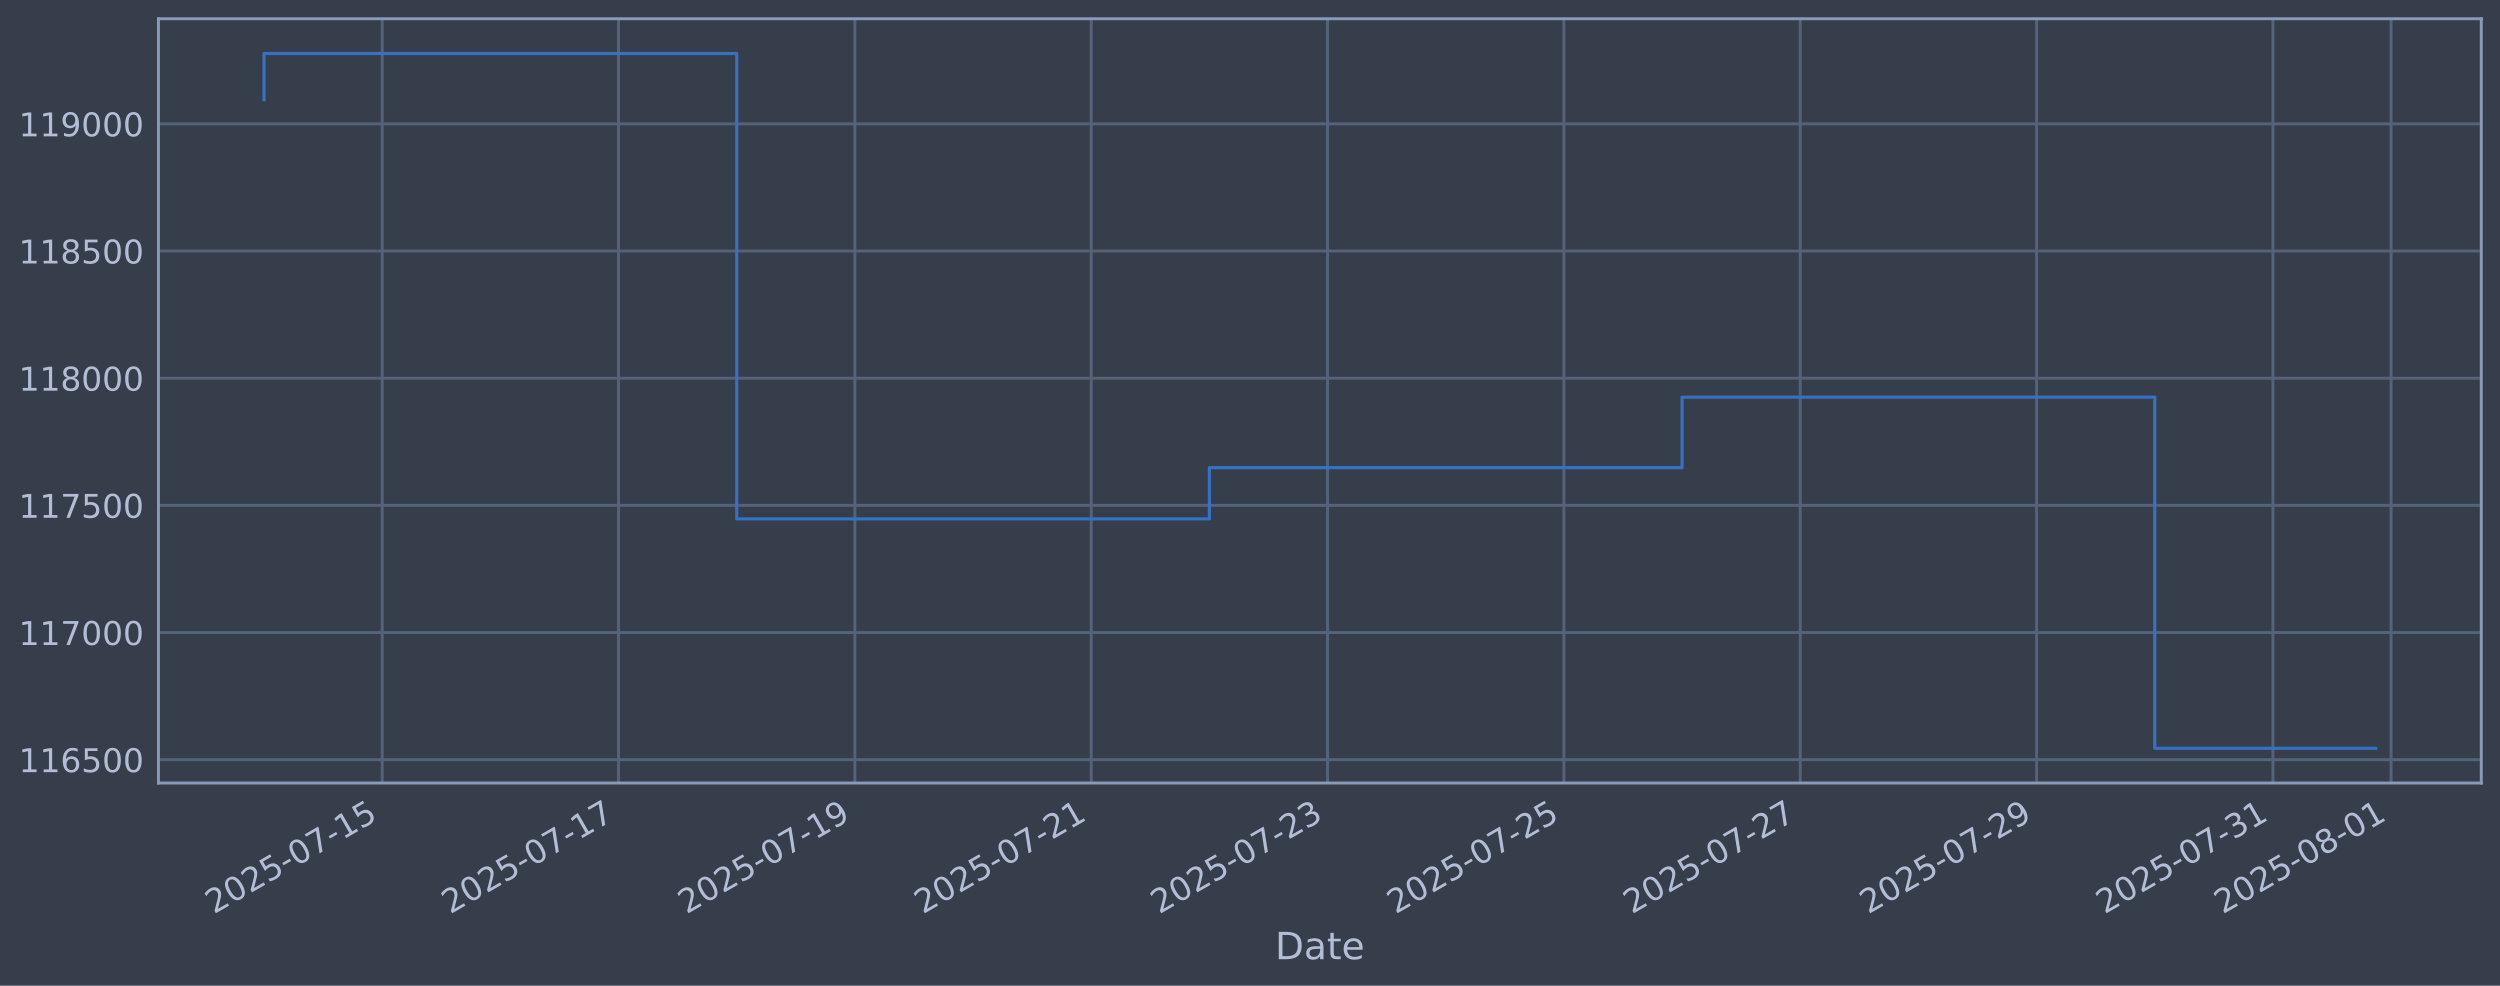
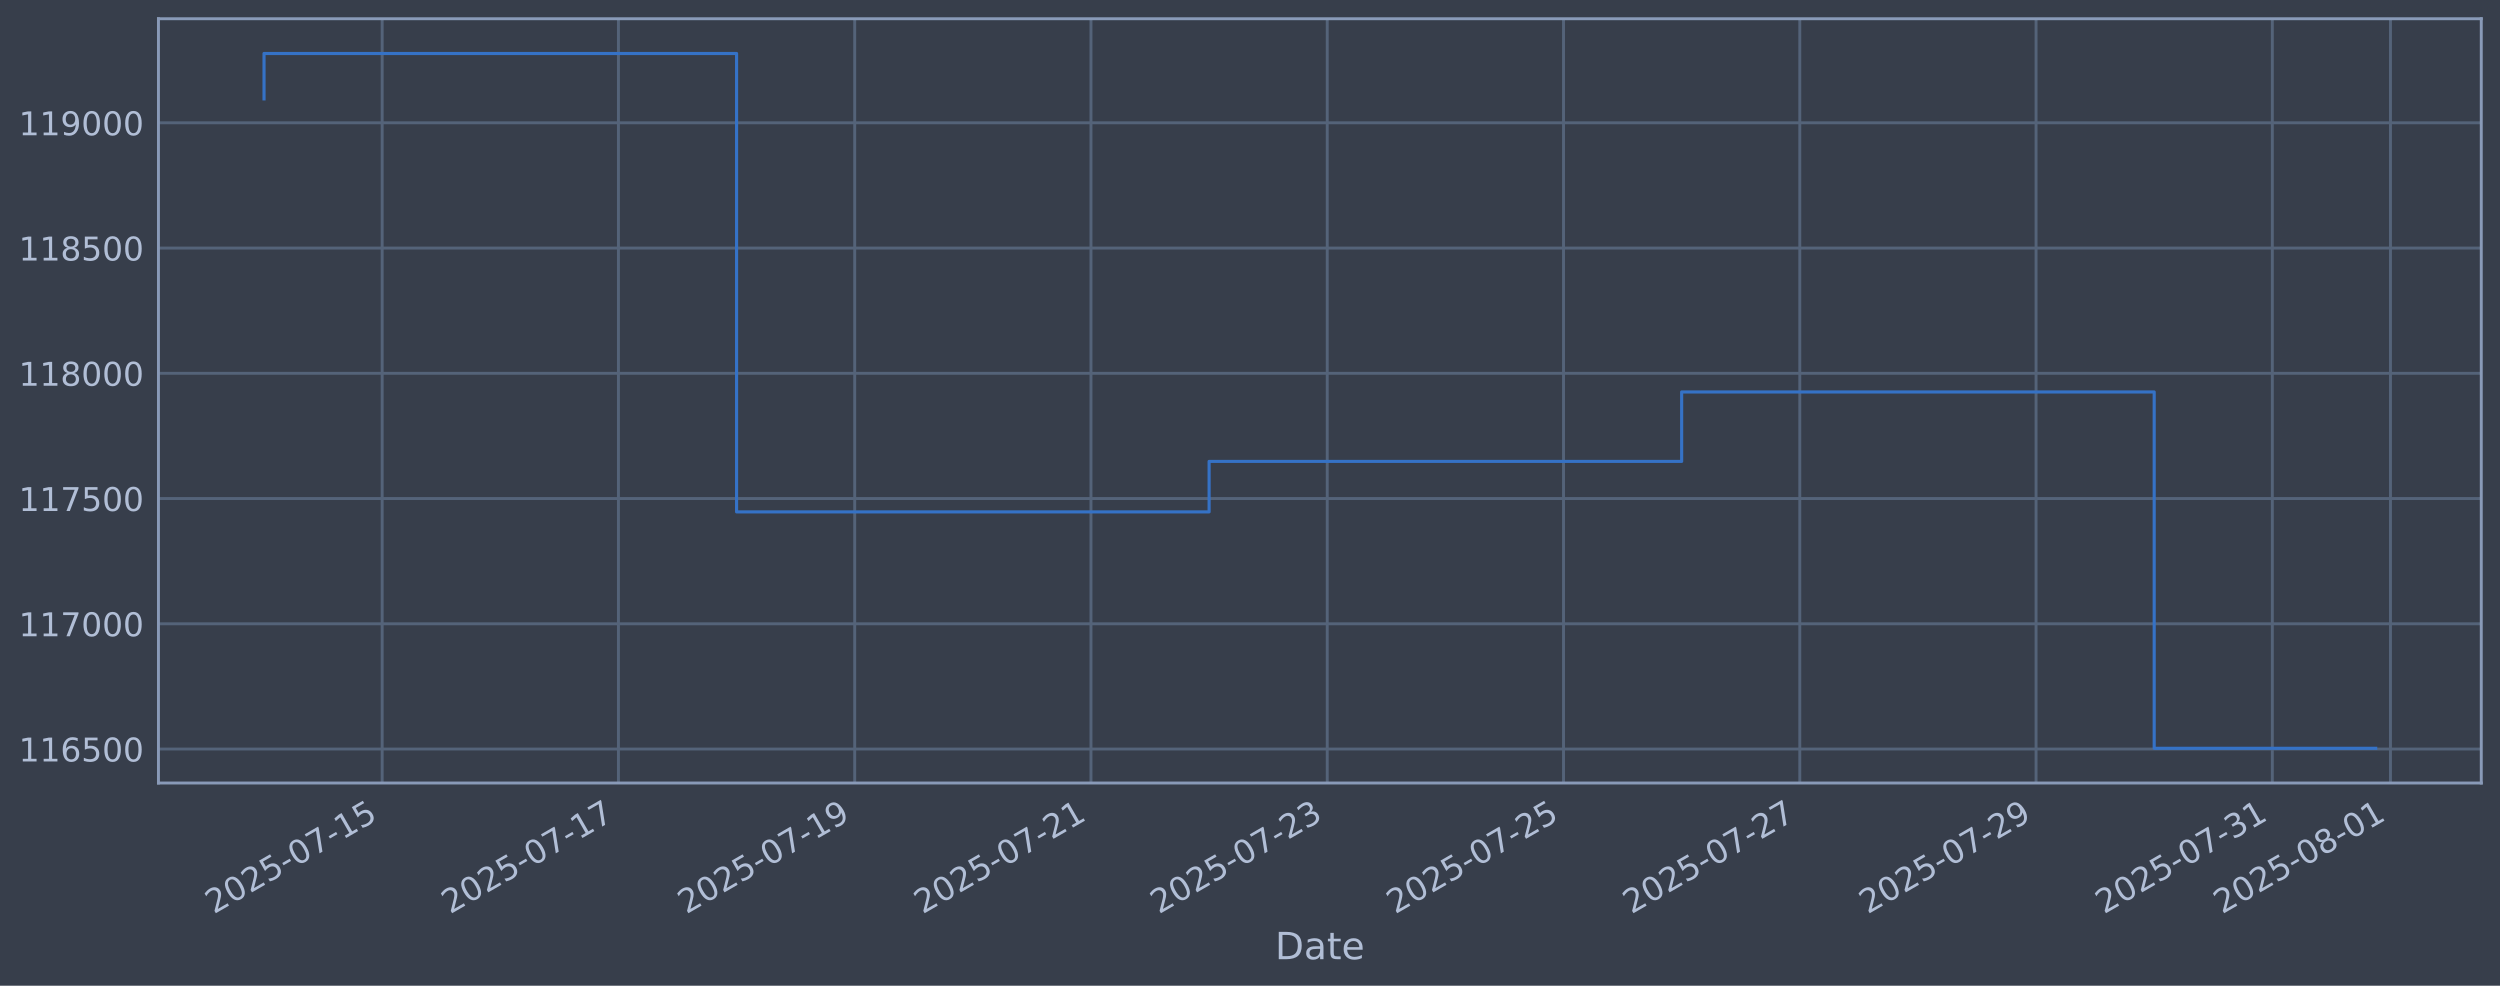
<svg xmlns="http://www.w3.org/2000/svg" xmlns:xlink="http://www.w3.org/1999/xlink" width="960.9pt" height="378.87pt" viewBox="0 0 960.9 378.87" version="1.1">
  <defs>
    <style type="text/css">*{stroke-linejoin: round; stroke-linecap: butt}</style>
  </defs>
  <g id="figure_1">
    <g id="patch_1">
      <path d="M 0 378.87  L 960.9 378.87  L 960.9 0  L 0 0  z " style="fill: #373e4b" />
    </g>
    <g id="axes_1">
      <g id="patch_2">
        <path d="M 60.901 300.96  L 953.701 300.96  L 953.701 7.2  L 60.901 7.2  z " style="fill: #373e4b" />
      </g>
      <g id="matplotlib.axis_1">
        <g id="xtick_1">
          <g id="line2d_1">
-             <path d="M 146.902 300.96  L 146.902 7.2  " clip-path="url(#peac76503fd)" style="fill: none; stroke: #546379; stroke-width: 1.12; stroke-linecap: square" />
+             <path d="M 146.889 300.96  L 146.889 7.2  " clip-path="url(#p0aae79d369)" style="fill: none; stroke: #546379; stroke-width: 1.12; stroke-linecap: square" />
          </g>
          <g id="line2d_2" />
          <g id="text_1">
-             <g style="fill: #b1bed6" transform="translate(82.17677 351.4642) rotate(-30) scale(0.126 -0.126)">
+             <g style="fill: #b1bed6" transform="translate(82.16322 351.4642) rotate(-30) scale(0.126 -0.126)">
              <defs>
                <path id="DejaVuSans-32" d="M 1228 531  L 3431 531  L 3431 0  L 469 0  L 469 531  Q 828 903 1448 1529  Q 2069 2156 2228 2338  Q 2531 2678 2651 2914  Q 2772 3150 2772 3378  Q 2772 3750 2511 3984  Q 2250 4219 1831 4219  Q 1534 4219 1204 4116  Q 875 4013 500 3803  L 500 4441  Q 881 4594 1212 4672  Q 1544 4750 1819 4750  Q 2544 4750 2975 4387  Q 3406 4025 3406 3419  Q 3406 3131 3298 2873  Q 3191 2616 2906 2266  Q 2828 2175 2409 1742  Q 1991 1309 1228 531  z " transform="scale(0.015625)" />
                <path id="DejaVuSans-30" d="M 2034 4250  Q 1547 4250 1301 3770  Q 1056 3291 1056 2328  Q 1056 1369 1301 889  Q 1547 409 2034 409  Q 2525 409 2770 889  Q 3016 1369 3016 2328  Q 3016 3291 2770 3770  Q 2525 4250 2034 4250  z M 2034 4750  Q 2819 4750 3233 4129  Q 3647 3509 3647 2328  Q 3647 1150 3233 529  Q 2819 -91 2034 -91  Q 1250 -91 836 529  Q 422 1150 422 2328  Q 422 3509 836 4129  Q 1250 4750 2034 4750  z " transform="scale(0.015625)" />
                <path id="DejaVuSans-35" d="M 691 4666  L 3169 4666  L 3169 4134  L 1269 4134  L 1269 2991  Q 1406 3038 1543 3061  Q 1681 3084 1819 3084  Q 2600 3084 3056 2656  Q 3513 2228 3513 1497  Q 3513 744 3044 326  Q 2575 -91 1722 -91  Q 1428 -91 1123 -41  Q 819 9 494 109  L 494 744  Q 775 591 1075 516  Q 1375 441 1709 441  Q 2250 441 2565 725  Q 2881 1009 2881 1497  Q 2881 1984 2565 2268  Q 2250 2553 1709 2553  Q 1456 2553 1204 2497  Q 953 2441 691 2322  L 691 4666  z " transform="scale(0.015625)" />
                <path id="DejaVuSans-2d" d="M 313 2009  L 1997 2009  L 1997 1497  L 313 1497  L 313 2009  z " transform="scale(0.015625)" />
                <path id="DejaVuSans-37" d="M 525 4666  L 3525 4666  L 3525 4397  L 1831 0  L 1172 0  L 2766 4134  L 525 4134  L 525 4666  z " transform="scale(0.015625)" />
                <path id="DejaVuSans-31" d="M 794 531  L 1825 531  L 1825 4091  L 703 3866  L 703 4441  L 1819 4666  L 2450 4666  L 2450 531  L 3481 531  L 3481 0  L 794 0  L 794 531  z " transform="scale(0.015625)" />
              </defs>
              <use xlink:href="#DejaVuSans-32" />
              <use xlink:href="#DejaVuSans-30" transform="translate(63.62305 0)" />
              <use xlink:href="#DejaVuSans-32" transform="translate(127.2461 0)" />
              <use xlink:href="#DejaVuSans-35" transform="translate(190.8691 0)" />
              <use xlink:href="#DejaVuSans-2d" transform="translate(254.4922 0)" />
              <use xlink:href="#DejaVuSans-30" transform="translate(290.5762 0)" />
              <use xlink:href="#DejaVuSans-37" transform="translate(354.1992 0)" />
              <use xlink:href="#DejaVuSans-2d" transform="translate(417.8223 0)" />
              <use xlink:href="#DejaVuSans-31" transform="translate(453.9062 0)" />
              <use xlink:href="#DejaVuSans-35" transform="translate(517.5293 0)" />
            </g>
          </g>
        </g>
        <g id="xtick_2">
          <g id="line2d_3">
-             <path d="M 237.742 300.96  L 237.742 7.2  " clip-path="url(#peac76503fd)" style="fill: none; stroke: #546379; stroke-width: 1.12; stroke-linecap: square" />
+             <path d="M 237.702 300.96  L 237.702 7.2  " clip-path="url(#p0aae79d369)" style="fill: none; stroke: #546379; stroke-width: 1.12; stroke-linecap: square" />
          </g>
          <g id="line2d_4" />
          <g id="text_2">
-             <g style="fill: #b1bed6" transform="translate(173.0167 351.4642) rotate(-30) scale(0.126 -0.126)">
+             <g style="fill: #b1bed6" transform="translate(172.976 351.4642) rotate(-30) scale(0.126 -0.126)">
              <use xlink:href="#DejaVuSans-32" />
              <use xlink:href="#DejaVuSans-30" transform="translate(63.62305 0)" />
              <use xlink:href="#DejaVuSans-32" transform="translate(127.2461 0)" />
              <use xlink:href="#DejaVuSans-35" transform="translate(190.8691 0)" />
              <use xlink:href="#DejaVuSans-2d" transform="translate(254.4922 0)" />
              <use xlink:href="#DejaVuSans-30" transform="translate(290.5762 0)" />
              <use xlink:href="#DejaVuSans-37" transform="translate(354.1992 0)" />
              <use xlink:href="#DejaVuSans-2d" transform="translate(417.8223 0)" />
              <use xlink:href="#DejaVuSans-31" transform="translate(453.9062 0)" />
              <use xlink:href="#DejaVuSans-37" transform="translate(517.5293 0)" />
            </g>
          </g>
        </g>
        <g id="xtick_3">
          <g id="line2d_5">
-             <path d="M 328.582 300.96  L 328.582 7.2  " clip-path="url(#peac76503fd)" style="fill: none; stroke: #546379; stroke-width: 1.12; stroke-linecap: square" />
+             <path d="M 328.514 300.96  L 328.514 7.2  " clip-path="url(#p0aae79d369)" style="fill: none; stroke: #546379; stroke-width: 1.12; stroke-linecap: square" />
          </g>
          <g id="line2d_6" />
          <g id="text_3">
-             <g style="fill: #b1bed6" transform="translate(263.8566 351.4642) rotate(-30) scale(0.126 -0.126)">
+             <g style="fill: #b1bed6" transform="translate(263.7889 351.4642) rotate(-30) scale(0.126 -0.126)">
              <defs>
                <path id="DejaVuSans-39" d="M 703 97  L 703 672  Q 941 559 1184 500  Q 1428 441 1663 441  Q 2288 441 2617 861  Q 2947 1281 2994 2138  Q 2813 1869 2534 1725  Q 2256 1581 1919 1581  Q 1219 1581 811 2004  Q 403 2428 403 3163  Q 403 3881 828 4315  Q 1253 4750 1959 4750  Q 2769 4750 3195 4129  Q 3622 3509 3622 2328  Q 3622 1225 3098 567  Q 2575 -91 1691 -91  Q 1453 -91 1209 -44  Q 966 3 703 97  z M 1959 2075  Q 2384 2075 2632 2365  Q 2881 2656 2881 3163  Q 2881 3666 2632 3958  Q 2384 4250 1959 4250  Q 1534 4250 1286 3958  Q 1038 3666 1038 3163  Q 1038 2656 1286 2365  Q 1534 2075 1959 2075  z " transform="scale(0.015625)" />
              </defs>
              <use xlink:href="#DejaVuSans-32" />
              <use xlink:href="#DejaVuSans-30" transform="translate(63.62305 0)" />
              <use xlink:href="#DejaVuSans-32" transform="translate(127.2461 0)" />
              <use xlink:href="#DejaVuSans-35" transform="translate(190.8691 0)" />
              <use xlink:href="#DejaVuSans-2d" transform="translate(254.4922 0)" />
              <use xlink:href="#DejaVuSans-30" transform="translate(290.5762 0)" />
              <use xlink:href="#DejaVuSans-37" transform="translate(354.1992 0)" />
              <use xlink:href="#DejaVuSans-2d" transform="translate(417.8223 0)" />
              <use xlink:href="#DejaVuSans-31" transform="translate(453.9062 0)" />
              <use xlink:href="#DejaVuSans-39" transform="translate(517.5293 0)" />
            </g>
          </g>
        </g>
        <g id="xtick_4">
          <g id="line2d_7">
-             <path d="M 419.422 300.96  L 419.422 7.2  " clip-path="url(#peac76503fd)" style="fill: none; stroke: #546379; stroke-width: 1.12; stroke-linecap: square" />
+             <path d="M 419.327 300.96  L 419.327 7.2  " clip-path="url(#p0aae79d369)" style="fill: none; stroke: #546379; stroke-width: 1.12; stroke-linecap: square" />
          </g>
          <g id="line2d_8" />
          <g id="text_4">
-             <g style="fill: #b1bed6" transform="translate(354.6965 351.4642) rotate(-30) scale(0.126 -0.126)">
+             <g style="fill: #b1bed6" transform="translate(354.6017 351.4642) rotate(-30) scale(0.126 -0.126)">
              <use xlink:href="#DejaVuSans-32" />
              <use xlink:href="#DejaVuSans-30" transform="translate(63.62305 0)" />
              <use xlink:href="#DejaVuSans-32" transform="translate(127.2461 0)" />
              <use xlink:href="#DejaVuSans-35" transform="translate(190.8691 0)" />
              <use xlink:href="#DejaVuSans-2d" transform="translate(254.4922 0)" />
              <use xlink:href="#DejaVuSans-30" transform="translate(290.5762 0)" />
              <use xlink:href="#DejaVuSans-37" transform="translate(354.1992 0)" />
              <use xlink:href="#DejaVuSans-2d" transform="translate(417.8223 0)" />
              <use xlink:href="#DejaVuSans-32" transform="translate(453.9062 0)" />
              <use xlink:href="#DejaVuSans-31" transform="translate(517.5293 0)" />
            </g>
          </g>
        </g>
        <g id="xtick_5">
          <g id="line2d_9">
-             <path d="M 510.262 300.96  L 510.262 7.2  " clip-path="url(#peac76503fd)" style="fill: none; stroke: #546379; stroke-width: 1.12; stroke-linecap: square" />
+             <path d="M 510.14 300.96  L 510.14 7.2  " clip-path="url(#p0aae79d369)" style="fill: none; stroke: #546379; stroke-width: 1.12; stroke-linecap: square" />
          </g>
          <g id="line2d_10" />
          <g id="text_5">
-             <g style="fill: #b1bed6" transform="translate(445.5364 351.4642) rotate(-30) scale(0.126 -0.126)">
+             <g style="fill: #b1bed6" transform="translate(445.4145 351.4642) rotate(-30) scale(0.126 -0.126)">
              <defs>
                <path id="DejaVuSans-33" d="M 2597 2516  Q 3050 2419 3304 2112  Q 3559 1806 3559 1356  Q 3559 666 3084 287  Q 2609 -91 1734 -91  Q 1441 -91 1130 -33  Q 819 25 488 141  L 488 750  Q 750 597 1062 519  Q 1375 441 1716 441  Q 2309 441 2620 675  Q 2931 909 2931 1356  Q 2931 1769 2642 2001  Q 2353 2234 1838 2234  L 1294 2234  L 1294 2753  L 1863 2753  Q 2328 2753 2575 2939  Q 2822 3125 2822 3475  Q 2822 3834 2567 4026  Q 2313 4219 1838 4219  Q 1578 4219 1281 4162  Q 984 4106 628 3988  L 628 4550  Q 988 4650 1302 4700  Q 1616 4750 1894 4750  Q 2613 4750 3031 4423  Q 3450 4097 3450 3541  Q 3450 3153 3228 2886  Q 3006 2619 2597 2516  z " transform="scale(0.015625)" />
              </defs>
              <use xlink:href="#DejaVuSans-32" />
              <use xlink:href="#DejaVuSans-30" transform="translate(63.62305 0)" />
              <use xlink:href="#DejaVuSans-32" transform="translate(127.2461 0)" />
              <use xlink:href="#DejaVuSans-35" transform="translate(190.8691 0)" />
              <use xlink:href="#DejaVuSans-2d" transform="translate(254.4922 0)" />
              <use xlink:href="#DejaVuSans-30" transform="translate(290.5762 0)" />
              <use xlink:href="#DejaVuSans-37" transform="translate(354.1992 0)" />
              <use xlink:href="#DejaVuSans-2d" transform="translate(417.8223 0)" />
              <use xlink:href="#DejaVuSans-32" transform="translate(453.9062 0)" />
              <use xlink:href="#DejaVuSans-33" transform="translate(517.5293 0)" />
            </g>
          </g>
        </g>
        <g id="xtick_6">
          <g id="line2d_11">
-             <path d="M 601.102 300.96  L 601.102 7.2  " clip-path="url(#peac76503fd)" style="fill: none; stroke: #546379; stroke-width: 1.12; stroke-linecap: square" />
+             <path d="M 600.953 300.96  L 600.953 7.2  " clip-path="url(#p0aae79d369)" style="fill: none; stroke: #546379; stroke-width: 1.12; stroke-linecap: square" />
          </g>
          <g id="line2d_12" />
          <g id="text_6">
-             <g style="fill: #b1bed6" transform="translate(536.3763 351.4642) rotate(-30) scale(0.126 -0.126)">
+             <g style="fill: #b1bed6" transform="translate(536.2273 351.4642) rotate(-30) scale(0.126 -0.126)">
              <use xlink:href="#DejaVuSans-32" />
              <use xlink:href="#DejaVuSans-30" transform="translate(63.62305 0)" />
              <use xlink:href="#DejaVuSans-32" transform="translate(127.2461 0)" />
              <use xlink:href="#DejaVuSans-35" transform="translate(190.8691 0)" />
              <use xlink:href="#DejaVuSans-2d" transform="translate(254.4922 0)" />
              <use xlink:href="#DejaVuSans-30" transform="translate(290.5762 0)" />
              <use xlink:href="#DejaVuSans-37" transform="translate(354.1992 0)" />
              <use xlink:href="#DejaVuSans-2d" transform="translate(417.8223 0)" />
              <use xlink:href="#DejaVuSans-32" transform="translate(453.9062 0)" />
              <use xlink:href="#DejaVuSans-35" transform="translate(517.5293 0)" />
            </g>
          </g>
        </g>
        <g id="xtick_7">
          <g id="line2d_13">
-             <path d="M 691.942 300.96  L 691.942 7.2  " clip-path="url(#peac76503fd)" style="fill: none; stroke: #546379; stroke-width: 1.12; stroke-linecap: square" />
+             <path d="M 691.766 300.96  L 691.766 7.2  " clip-path="url(#p0aae79d369)" style="fill: none; stroke: #546379; stroke-width: 1.12; stroke-linecap: square" />
          </g>
          <g id="line2d_14" />
          <g id="text_7">
-             <g style="fill: #b1bed6" transform="translate(627.2162 351.4642) rotate(-30) scale(0.126 -0.126)">
+             <g style="fill: #b1bed6" transform="translate(627.0402 351.4642) rotate(-30) scale(0.126 -0.126)">
              <use xlink:href="#DejaVuSans-32" />
              <use xlink:href="#DejaVuSans-30" transform="translate(63.62305 0)" />
              <use xlink:href="#DejaVuSans-32" transform="translate(127.2461 0)" />
              <use xlink:href="#DejaVuSans-35" transform="translate(190.8691 0)" />
              <use xlink:href="#DejaVuSans-2d" transform="translate(254.4922 0)" />
              <use xlink:href="#DejaVuSans-30" transform="translate(290.5762 0)" />
              <use xlink:href="#DejaVuSans-37" transform="translate(354.1992 0)" />
              <use xlink:href="#DejaVuSans-2d" transform="translate(417.8223 0)" />
              <use xlink:href="#DejaVuSans-32" transform="translate(453.9062 0)" />
              <use xlink:href="#DejaVuSans-37" transform="translate(517.5293 0)" />
            </g>
          </g>
        </g>
        <g id="xtick_8">
          <g id="line2d_15">
-             <path d="M 782.782 300.96  L 782.782 7.2  " clip-path="url(#peac76503fd)" style="fill: none; stroke: #546379; stroke-width: 1.12; stroke-linecap: square" />
+             <path d="M 782.579 300.96  L 782.579 7.2  " clip-path="url(#p0aae79d369)" style="fill: none; stroke: #546379; stroke-width: 1.12; stroke-linecap: square" />
          </g>
          <g id="line2d_16" />
          <g id="text_8">
-             <g style="fill: #b1bed6" transform="translate(718.0561 351.4642) rotate(-30) scale(0.126 -0.126)">
+             <g style="fill: #b1bed6" transform="translate(717.853 351.4642) rotate(-30) scale(0.126 -0.126)">
              <use xlink:href="#DejaVuSans-32" />
              <use xlink:href="#DejaVuSans-30" transform="translate(63.62305 0)" />
              <use xlink:href="#DejaVuSans-32" transform="translate(127.2461 0)" />
              <use xlink:href="#DejaVuSans-35" transform="translate(190.8691 0)" />
              <use xlink:href="#DejaVuSans-2d" transform="translate(254.4922 0)" />
              <use xlink:href="#DejaVuSans-30" transform="translate(290.5762 0)" />
              <use xlink:href="#DejaVuSans-37" transform="translate(354.1992 0)" />
              <use xlink:href="#DejaVuSans-2d" transform="translate(417.8223 0)" />
              <use xlink:href="#DejaVuSans-32" transform="translate(453.9062 0)" />
              <use xlink:href="#DejaVuSans-39" transform="translate(517.5293 0)" />
            </g>
          </g>
        </g>
        <g id="xtick_9">
          <g id="line2d_17">
-             <path d="M 873.622 300.96  L 873.622 7.2  " clip-path="url(#peac76503fd)" style="fill: none; stroke: #546379; stroke-width: 1.12; stroke-linecap: square" />
+             <path d="M 873.391 300.96  L 873.391 7.2  " clip-path="url(#p0aae79d369)" style="fill: none; stroke: #546379; stroke-width: 1.12; stroke-linecap: square" />
          </g>
          <g id="line2d_18" />
          <g id="text_9">
-             <g style="fill: #b1bed6" transform="translate(808.8961 351.4642) rotate(-30) scale(0.126 -0.126)">
+             <g style="fill: #b1bed6" transform="translate(808.6658 351.4642) rotate(-30) scale(0.126 -0.126)">
              <use xlink:href="#DejaVuSans-32" />
              <use xlink:href="#DejaVuSans-30" transform="translate(63.62305 0)" />
              <use xlink:href="#DejaVuSans-32" transform="translate(127.2461 0)" />
              <use xlink:href="#DejaVuSans-35" transform="translate(190.8691 0)" />
              <use xlink:href="#DejaVuSans-2d" transform="translate(254.4922 0)" />
              <use xlink:href="#DejaVuSans-30" transform="translate(290.5762 0)" />
              <use xlink:href="#DejaVuSans-37" transform="translate(354.1992 0)" />
              <use xlink:href="#DejaVuSans-2d" transform="translate(417.8223 0)" />
              <use xlink:href="#DejaVuSans-33" transform="translate(453.9062 0)" />
              <use xlink:href="#DejaVuSans-31" transform="translate(517.5293 0)" />
            </g>
          </g>
        </g>
        <g id="xtick_10">
          <g id="line2d_19">
-             <path d="M 919.042 300.96  L 919.042 7.2  " clip-path="url(#peac76503fd)" style="fill: none; stroke: #546379; stroke-width: 1.12; stroke-linecap: square" />
+             <path d="M 918.798 300.96  L 918.798 7.2  " clip-path="url(#p0aae79d369)" style="fill: none; stroke: #546379; stroke-width: 1.12; stroke-linecap: square" />
          </g>
          <g id="line2d_20" />
          <g id="text_10">
-             <g style="fill: #b1bed6" transform="translate(854.316 351.4642) rotate(-30) scale(0.126 -0.126)">
+             <g style="fill: #b1bed6" transform="translate(854.0722 351.4642) rotate(-30) scale(0.126 -0.126)">
              <defs>
                <path id="DejaVuSans-38" d="M 2034 2216  Q 1584 2216 1326 1975  Q 1069 1734 1069 1313  Q 1069 891 1326 650  Q 1584 409 2034 409  Q 2484 409 2743 651  Q 3003 894 3003 1313  Q 3003 1734 2745 1975  Q 2488 2216 2034 2216  z M 1403 2484  Q 997 2584 770 2862  Q 544 3141 544 3541  Q 544 4100 942 4425  Q 1341 4750 2034 4750  Q 2731 4750 3128 4425  Q 3525 4100 3525 3541  Q 3525 3141 3298 2862  Q 3072 2584 2669 2484  Q 3125 2378 3379 2068  Q 3634 1759 3634 1313  Q 3634 634 3220 271  Q 2806 -91 2034 -91  Q 1263 -91 848 271  Q 434 634 434 1313  Q 434 1759 690 2068  Q 947 2378 1403 2484  z M 1172 3481  Q 1172 3119 1398 2916  Q 1625 2713 2034 2713  Q 2441 2713 2670 2916  Q 2900 3119 2900 3481  Q 2900 3844 2670 4047  Q 2441 4250 2034 4250  Q 1625 4250 1398 4047  Q 1172 3844 1172 3481  z " transform="scale(0.015625)" />
              </defs>
              <use xlink:href="#DejaVuSans-32" />
              <use xlink:href="#DejaVuSans-30" transform="translate(63.62305 0)" />
              <use xlink:href="#DejaVuSans-32" transform="translate(127.2461 0)" />
              <use xlink:href="#DejaVuSans-35" transform="translate(190.8691 0)" />
              <use xlink:href="#DejaVuSans-2d" transform="translate(254.4922 0)" />
              <use xlink:href="#DejaVuSans-30" transform="translate(290.5762 0)" />
              <use xlink:href="#DejaVuSans-38" transform="translate(354.1992 0)" />
              <use xlink:href="#DejaVuSans-2d" transform="translate(417.8223 0)" />
              <use xlink:href="#DejaVuSans-30" transform="translate(453.9062 0)" />
              <use xlink:href="#DejaVuSans-31" transform="translate(517.5293 0)" />
            </g>
          </g>
        </g>
        <g id="text_11">
          <g style="fill: #b1bed6" transform="translate(490.0914 368.6753) scale(0.144 -0.144)">
            <defs>
              <path id="DejaVuSans-44" d="M 1259 4147  L 1259 519  L 2022 519  Q 2988 519 3436 956  Q 3884 1394 3884 2338  Q 3884 3275 3436 3711  Q 2988 4147 2022 4147  L 1259 4147  z M 628 4666  L 1925 4666  Q 3281 4666 3915 4102  Q 4550 3538 4550 2338  Q 4550 1131 3912 565  Q 3275 0 1925 0  L 628 0  L 628 4666  z " transform="scale(0.015625)" />
              <path id="DejaVuSans-61" d="M 2194 1759  Q 1497 1759 1228 1600  Q 959 1441 959 1056  Q 959 750 1161 570  Q 1363 391 1709 391  Q 2188 391 2477 730  Q 2766 1069 2766 1631  L 2766 1759  L 2194 1759  z M 3341 1997  L 3341 0  L 2766 0  L 2766 531  Q 2569 213 2275 61  Q 1981 -91 1556 -91  Q 1019 -91 701 211  Q 384 513 384 1019  Q 384 1609 779 1909  Q 1175 2209 1959 2209  L 2766 2209  L 2766 2266  Q 2766 2663 2505 2880  Q 2244 3097 1772 3097  Q 1472 3097 1187 3025  Q 903 2953 641 2809  L 641 3341  Q 956 3463 1253 3523  Q 1550 3584 1831 3584  Q 2591 3584 2966 3190  Q 3341 2797 3341 1997  z " transform="scale(0.015625)" />
              <path id="DejaVuSans-74" d="M 1172 4494  L 1172 3500  L 2356 3500  L 2356 3053  L 1172 3053  L 1172 1153  Q 1172 725 1289 603  Q 1406 481 1766 481  L 2356 481  L 2356 0  L 1766 0  Q 1100 0 847 248  Q 594 497 594 1153  L 594 3053  L 172 3053  L 172 3500  L 594 3500  L 594 4494  L 1172 4494  z " transform="scale(0.015625)" />
              <path id="DejaVuSans-65" d="M 3597 1894  L 3597 1613  L 953 1613  Q 991 1019 1311 708  Q 1631 397 2203 397  Q 2534 397 2845 478  Q 3156 559 3463 722  L 3463 178  Q 3153 47 2828 -22  Q 2503 -91 2169 -91  Q 1331 -91 842 396  Q 353 884 353 1716  Q 353 2575 817 3079  Q 1281 3584 2069 3584  Q 2775 3584 3186 3129  Q 3597 2675 3597 1894  z M 3022 2063  Q 3016 2534 2758 2815  Q 2500 3097 2075 3097  Q 1594 3097 1305 2825  Q 1016 2553 972 2059  L 3022 2063  z " transform="scale(0.015625)" />
            </defs>
            <use xlink:href="#DejaVuSans-44" />
            <use xlink:href="#DejaVuSans-61" transform="translate(77.00195 0)" />
            <use xlink:href="#DejaVuSans-74" transform="translate(138.2812 0)" />
            <use xlink:href="#DejaVuSans-65" transform="translate(177.4902 0)" />
          </g>
        </g>
      </g>
      <g id="matplotlib.axis_2">
        <g id="ytick_1">
          <g id="line2d_21">
-             <path d="M 60.901 291.99  L 953.701 291.99  " clip-path="url(#peac76503fd)" style="fill: none; stroke: #546379; stroke-width: 1.12; stroke-linecap: square" />
+             <path d="M 60.901 287.901  L 953.701 287.901  " clip-path="url(#p0aae79d369)" style="fill: none; stroke: #546379; stroke-width: 1.12; stroke-linecap: square" />
          </g>
          <g id="line2d_22" />
          <g id="text_12">
-             <g style="fill: #b1bed6" transform="translate(7.2 296.7769) scale(0.126 -0.126)">
+             <g style="fill: #b1bed6" transform="translate(7.2 292.688) scale(0.126 -0.126)">
              <defs>
                <path id="DejaVuSans-36" d="M 2113 2584  Q 1688 2584 1439 2293  Q 1191 2003 1191 1497  Q 1191 994 1439 701  Q 1688 409 2113 409  Q 2538 409 2786 701  Q 3034 994 3034 1497  Q 3034 2003 2786 2293  Q 2538 2584 2113 2584  z M 3366 4563  L 3366 3988  Q 3128 4100 2886 4159  Q 2644 4219 2406 4219  Q 1781 4219 1451 3797  Q 1122 3375 1075 2522  Q 1259 2794 1537 2939  Q 1816 3084 2150 3084  Q 2853 3084 3261 2657  Q 3669 2231 3669 1497  Q 3669 778 3244 343  Q 2819 -91 2113 -91  Q 1303 -91 875 529  Q 447 1150 447 2328  Q 447 3434 972 4092  Q 1497 4750 2381 4750  Q 2619 4750 2861 4703  Q 3103 4656 3366 4563  z " transform="scale(0.015625)" />
              </defs>
              <use xlink:href="#DejaVuSans-31" />
              <use xlink:href="#DejaVuSans-31" transform="translate(63.62305 0)" />
              <use xlink:href="#DejaVuSans-36" transform="translate(127.2461 0)" />
              <use xlink:href="#DejaVuSans-35" transform="translate(190.8691 0)" />
              <use xlink:href="#DejaVuSans-30" transform="translate(254.4922 0)" />
              <use xlink:href="#DejaVuSans-30" transform="translate(318.1152 0)" />
            </g>
          </g>
        </g>
        <g id="ytick_2">
          <g id="line2d_23">
-             <path d="M 60.901 243.115  L 953.701 243.115  " clip-path="url(#peac76503fd)" style="fill: none; stroke: #546379; stroke-width: 1.12; stroke-linecap: square" />
+             <path d="M 60.901 239.762  L 953.701 239.762  " clip-path="url(#p0aae79d369)" style="fill: none; stroke: #546379; stroke-width: 1.12; stroke-linecap: square" />
          </g>
          <g id="line2d_24" />
          <g id="text_13">
-             <g style="fill: #b1bed6" transform="translate(7.2 247.9019) scale(0.126 -0.126)">
+             <g style="fill: #b1bed6" transform="translate(7.2 244.5493) scale(0.126 -0.126)">
              <use xlink:href="#DejaVuSans-31" />
              <use xlink:href="#DejaVuSans-31" transform="translate(63.62305 0)" />
              <use xlink:href="#DejaVuSans-37" transform="translate(127.2461 0)" />
              <use xlink:href="#DejaVuSans-30" transform="translate(190.8691 0)" />
              <use xlink:href="#DejaVuSans-30" transform="translate(254.4922 0)" />
              <use xlink:href="#DejaVuSans-30" transform="translate(318.1152 0)" />
            </g>
          </g>
        </g>
        <g id="ytick_3">
          <g id="line2d_25">
-             <path d="M 60.901 194.24  L 953.701 194.24  " clip-path="url(#peac76503fd)" style="fill: none; stroke: #546379; stroke-width: 1.12; stroke-linecap: square" />
+             <path d="M 60.901 191.623  L 953.701 191.623  " clip-path="url(#p0aae79d369)" style="fill: none; stroke: #546379; stroke-width: 1.12; stroke-linecap: square" />
          </g>
          <g id="line2d_26" />
          <g id="text_14">
-             <g style="fill: #b1bed6" transform="translate(7.2 199.0269) scale(0.126 -0.126)">
+             <g style="fill: #b1bed6" transform="translate(7.2 196.4105) scale(0.126 -0.126)">
              <use xlink:href="#DejaVuSans-31" />
              <use xlink:href="#DejaVuSans-31" transform="translate(63.62305 0)" />
              <use xlink:href="#DejaVuSans-37" transform="translate(127.2461 0)" />
              <use xlink:href="#DejaVuSans-35" transform="translate(190.8691 0)" />
              <use xlink:href="#DejaVuSans-30" transform="translate(254.4922 0)" />
              <use xlink:href="#DejaVuSans-30" transform="translate(318.1152 0)" />
            </g>
          </g>
        </g>
        <g id="ytick_4">
          <g id="line2d_27">
-             <path d="M 60.901 145.365  L 953.701 145.365  " clip-path="url(#peac76503fd)" style="fill: none; stroke: #546379; stroke-width: 1.12; stroke-linecap: square" />
+             <path d="M 60.901 143.485  L 953.701 143.485  " clip-path="url(#p0aae79d369)" style="fill: none; stroke: #546379; stroke-width: 1.12; stroke-linecap: square" />
          </g>
          <g id="line2d_28" />
          <g id="text_15">
-             <g style="fill: #b1bed6" transform="translate(7.2 150.1519) scale(0.126 -0.126)">
+             <g style="fill: #b1bed6" transform="translate(7.2 148.2717) scale(0.126 -0.126)">
              <use xlink:href="#DejaVuSans-31" />
              <use xlink:href="#DejaVuSans-31" transform="translate(63.62305 0)" />
              <use xlink:href="#DejaVuSans-38" transform="translate(127.2461 0)" />
              <use xlink:href="#DejaVuSans-30" transform="translate(190.8691 0)" />
              <use xlink:href="#DejaVuSans-30" transform="translate(254.4922 0)" />
              <use xlink:href="#DejaVuSans-30" transform="translate(318.1152 0)" />
            </g>
          </g>
        </g>
        <g id="ytick_5">
          <g id="line2d_29">
-             <path d="M 60.901 96.49  L 953.701 96.49  " clip-path="url(#peac76503fd)" style="fill: none; stroke: #546379; stroke-width: 1.12; stroke-linecap: square" />
+             <path d="M 60.901 95.346  L 953.701 95.346  " clip-path="url(#p0aae79d369)" style="fill: none; stroke: #546379; stroke-width: 1.12; stroke-linecap: square" />
          </g>
          <g id="line2d_30" />
          <g id="text_16">
-             <g style="fill: #b1bed6" transform="translate(7.2 101.2769) scale(0.126 -0.126)">
+             <g style="fill: #b1bed6" transform="translate(7.2 100.1329) scale(0.126 -0.126)">
              <use xlink:href="#DejaVuSans-31" />
              <use xlink:href="#DejaVuSans-31" transform="translate(63.62305 0)" />
              <use xlink:href="#DejaVuSans-38" transform="translate(127.2461 0)" />
              <use xlink:href="#DejaVuSans-35" transform="translate(190.8691 0)" />
              <use xlink:href="#DejaVuSans-30" transform="translate(254.4922 0)" />
              <use xlink:href="#DejaVuSans-30" transform="translate(318.1152 0)" />
            </g>
          </g>
        </g>
        <g id="ytick_6">
          <g id="line2d_31">
-             <path d="M 60.901 47.615  L 953.701 47.615  " clip-path="url(#peac76503fd)" style="fill: none; stroke: #546379; stroke-width: 1.12; stroke-linecap: square" />
+             <path d="M 60.901 47.207  L 953.701 47.207  " clip-path="url(#p0aae79d369)" style="fill: none; stroke: #546379; stroke-width: 1.12; stroke-linecap: square" />
          </g>
          <g id="line2d_32" />
          <g id="text_17">
-             <g style="fill: #b1bed6" transform="translate(7.2 52.40184) scale(0.126 -0.126)">
+             <g style="fill: #b1bed6" transform="translate(7.2 51.99418) scale(0.126 -0.126)">
              <use xlink:href="#DejaVuSans-31" />
              <use xlink:href="#DejaVuSans-31" transform="translate(63.62305 0)" />
              <use xlink:href="#DejaVuSans-39" transform="translate(127.2461 0)" />
              <use xlink:href="#DejaVuSans-30" transform="translate(190.8691 0)" />
              <use xlink:href="#DejaVuSans-30" transform="translate(254.4922 0)" />
              <use xlink:href="#DejaVuSans-30" transform="translate(318.1152 0)" />
            </g>
          </g>
        </g>
      </g>
      <g id="line2d_33">
-         <path d="M 101.482 38.29  L 101.482 20.553  L 283.162 20.553  L 283.162 199.441  L 464.842 199.441  L 464.842 179.741  L 646.522 179.741  L 646.522 152.642  L 828.202 152.642  L 828.202 287.607  L 913.119 287.607  " clip-path="url(#peac76503fd)" style="fill: none; stroke: #3572c6; stroke-width: 1.2; stroke-linecap: square" />
+         <path d="M 101.482 38.023  L 101.482 20.553  L 283.108 20.553  L 283.108 196.746  L 464.734 196.746  L 464.734 177.343  L 646.359 177.343  L 646.359 150.653  L 827.985 150.653  L 827.985 287.607  L 913.119 287.607  " clip-path="url(#p0aae79d369)" style="fill: none; stroke: #3572c6; stroke-width: 1.2; stroke-linecap: square" />
      </g>
      <g id="patch_3">
        <path d="M 60.901 300.96  L 60.901 7.2  " style="fill: none; stroke: #899ab8; stroke-width: 1.12; stroke-linejoin: miter; stroke-linecap: square" />
      </g>
      <g id="patch_4">
        <path d="M 953.701 300.96  L 953.701 7.2  " style="fill: none; stroke: #899ab8; stroke-width: 1.12; stroke-linejoin: miter; stroke-linecap: square" />
      </g>
      <g id="patch_5">
        <path d="M 60.901 300.96  L 953.701 300.96  " style="fill: none; stroke: #899ab8; stroke-width: 1.12; stroke-linejoin: miter; stroke-linecap: square" />
      </g>
      <g id="patch_6">
        <path d="M 60.901 7.2  L 953.701 7.2  " style="fill: none; stroke: #899ab8; stroke-width: 1.12; stroke-linejoin: miter; stroke-linecap: square" />
      </g>
    </g>
  </g>
  <defs>
-     <clipPath id="peac76503fd">
+     <clipPath id="p0aae79d369">
      <rect x="60.901" y="7.2" width="892.8" height="293.76" />
    </clipPath>
  </defs>
</svg>
